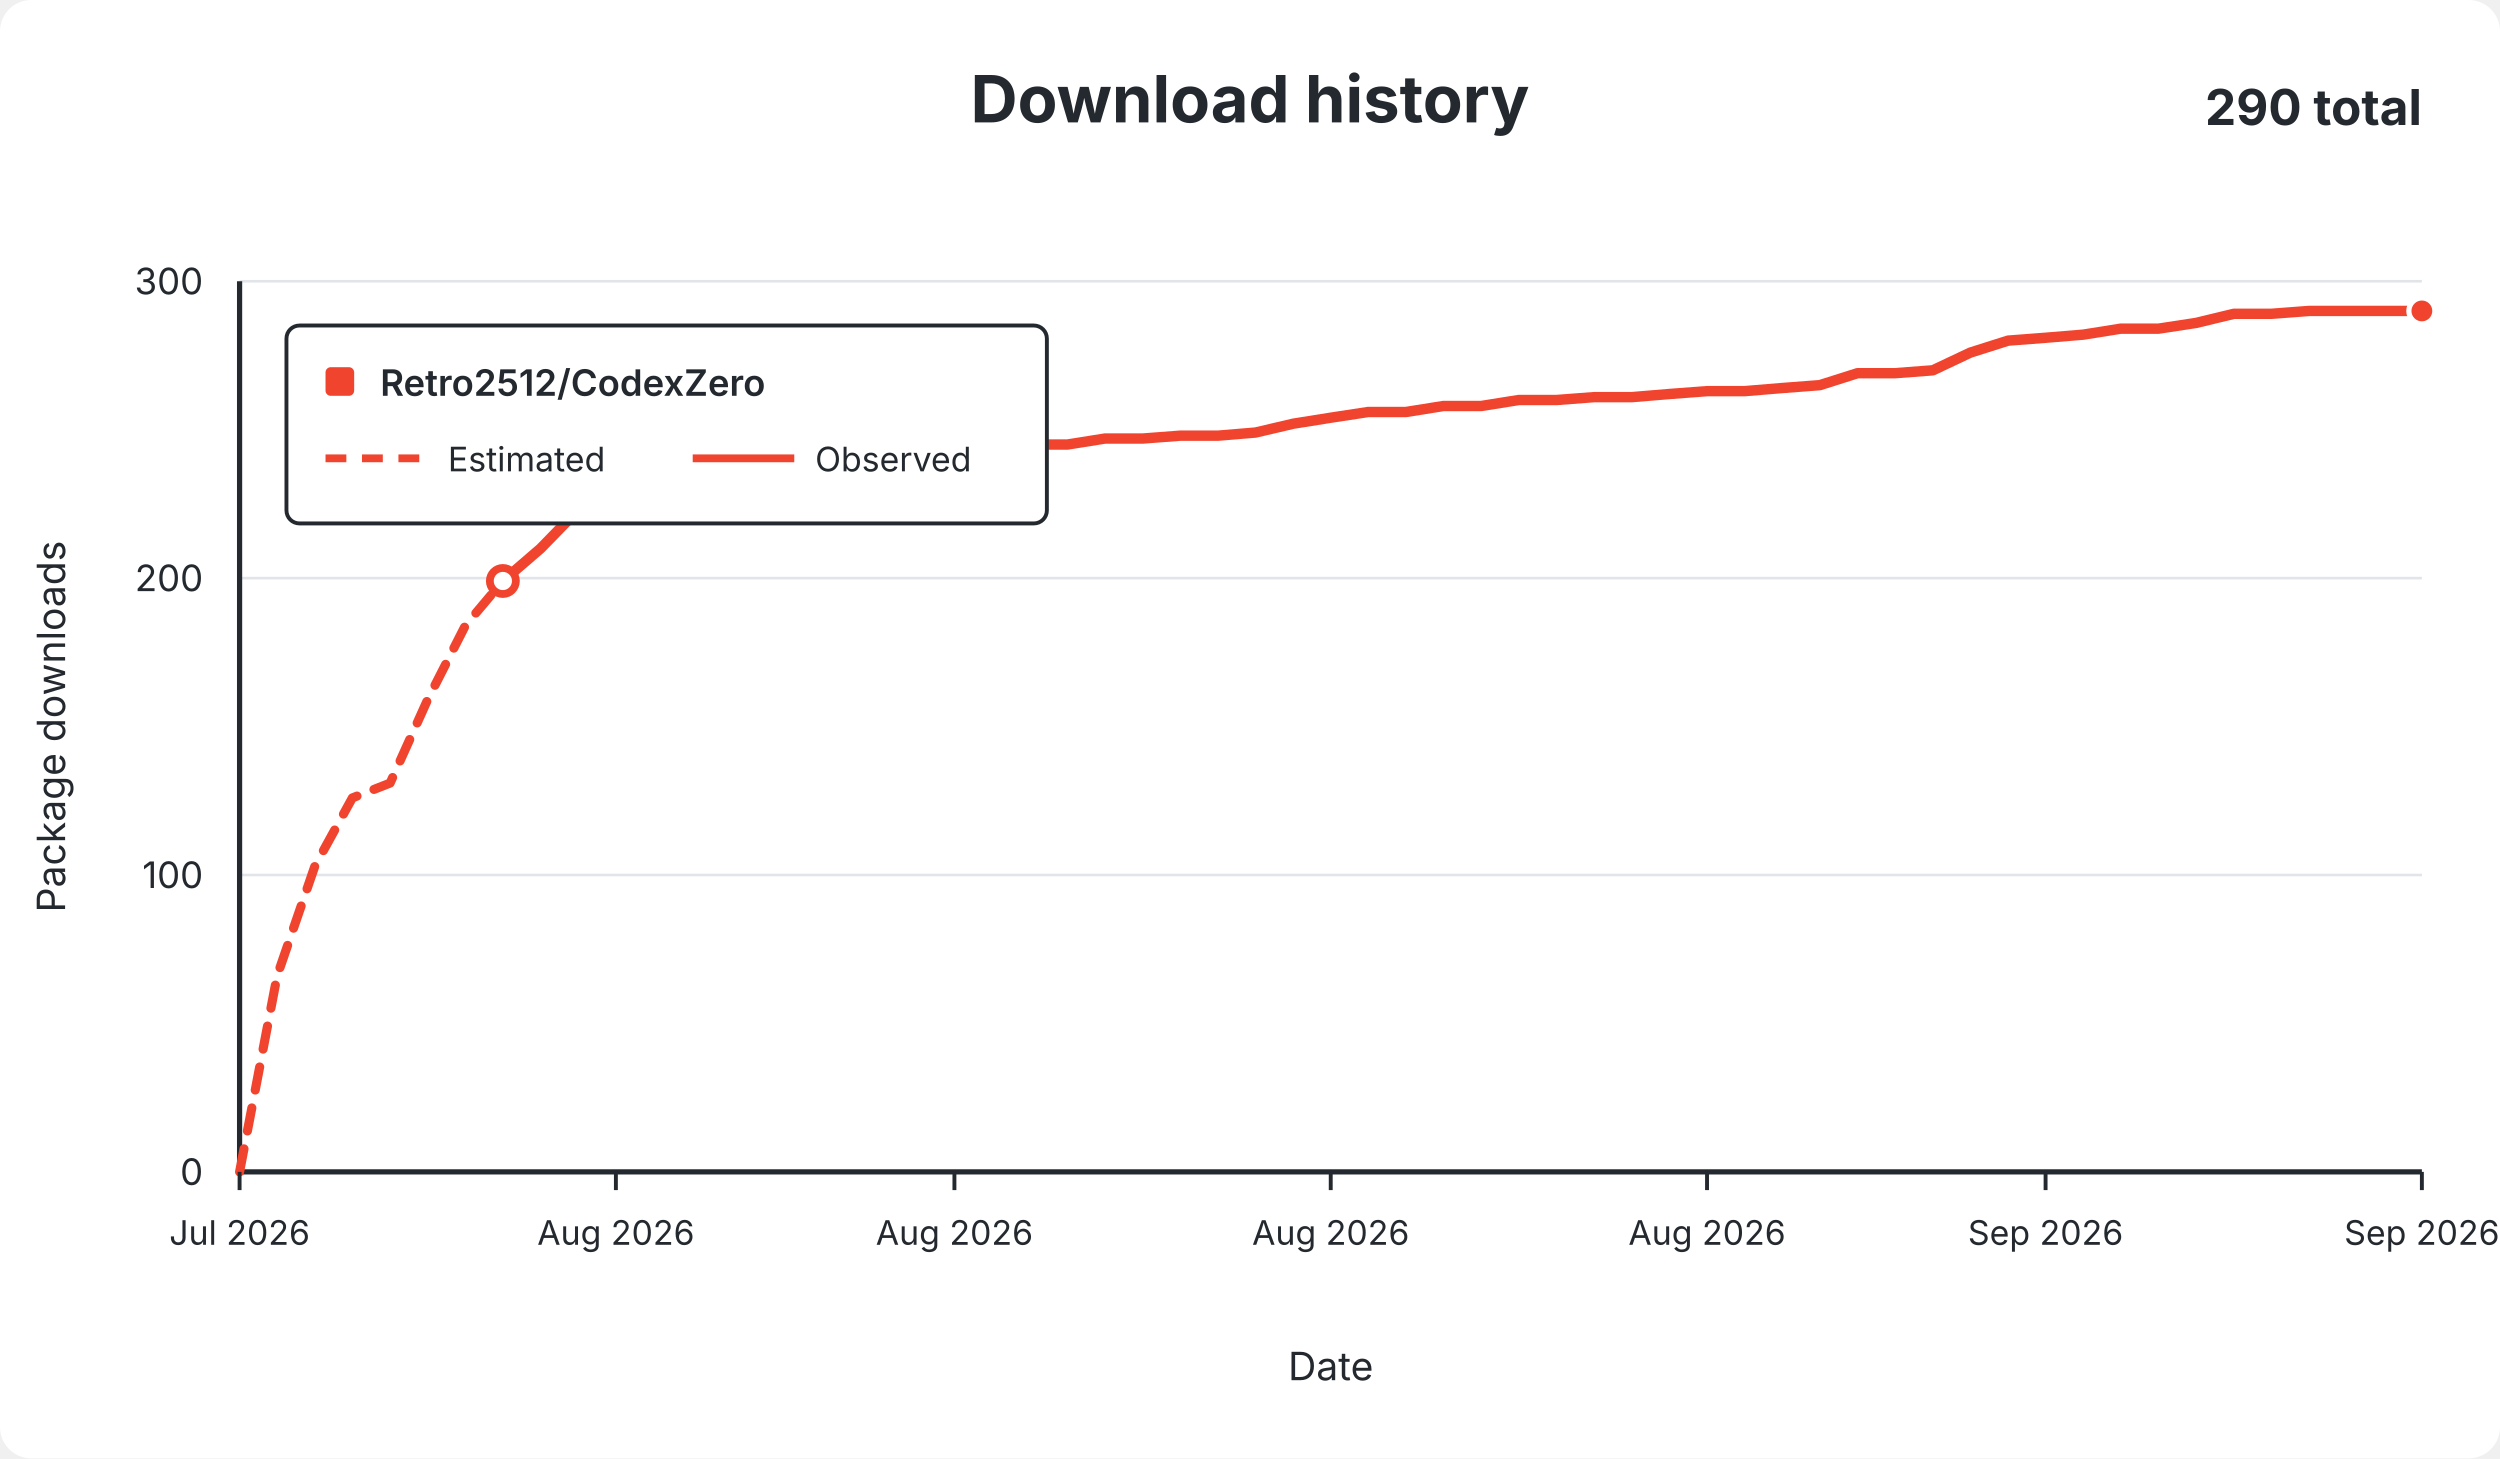
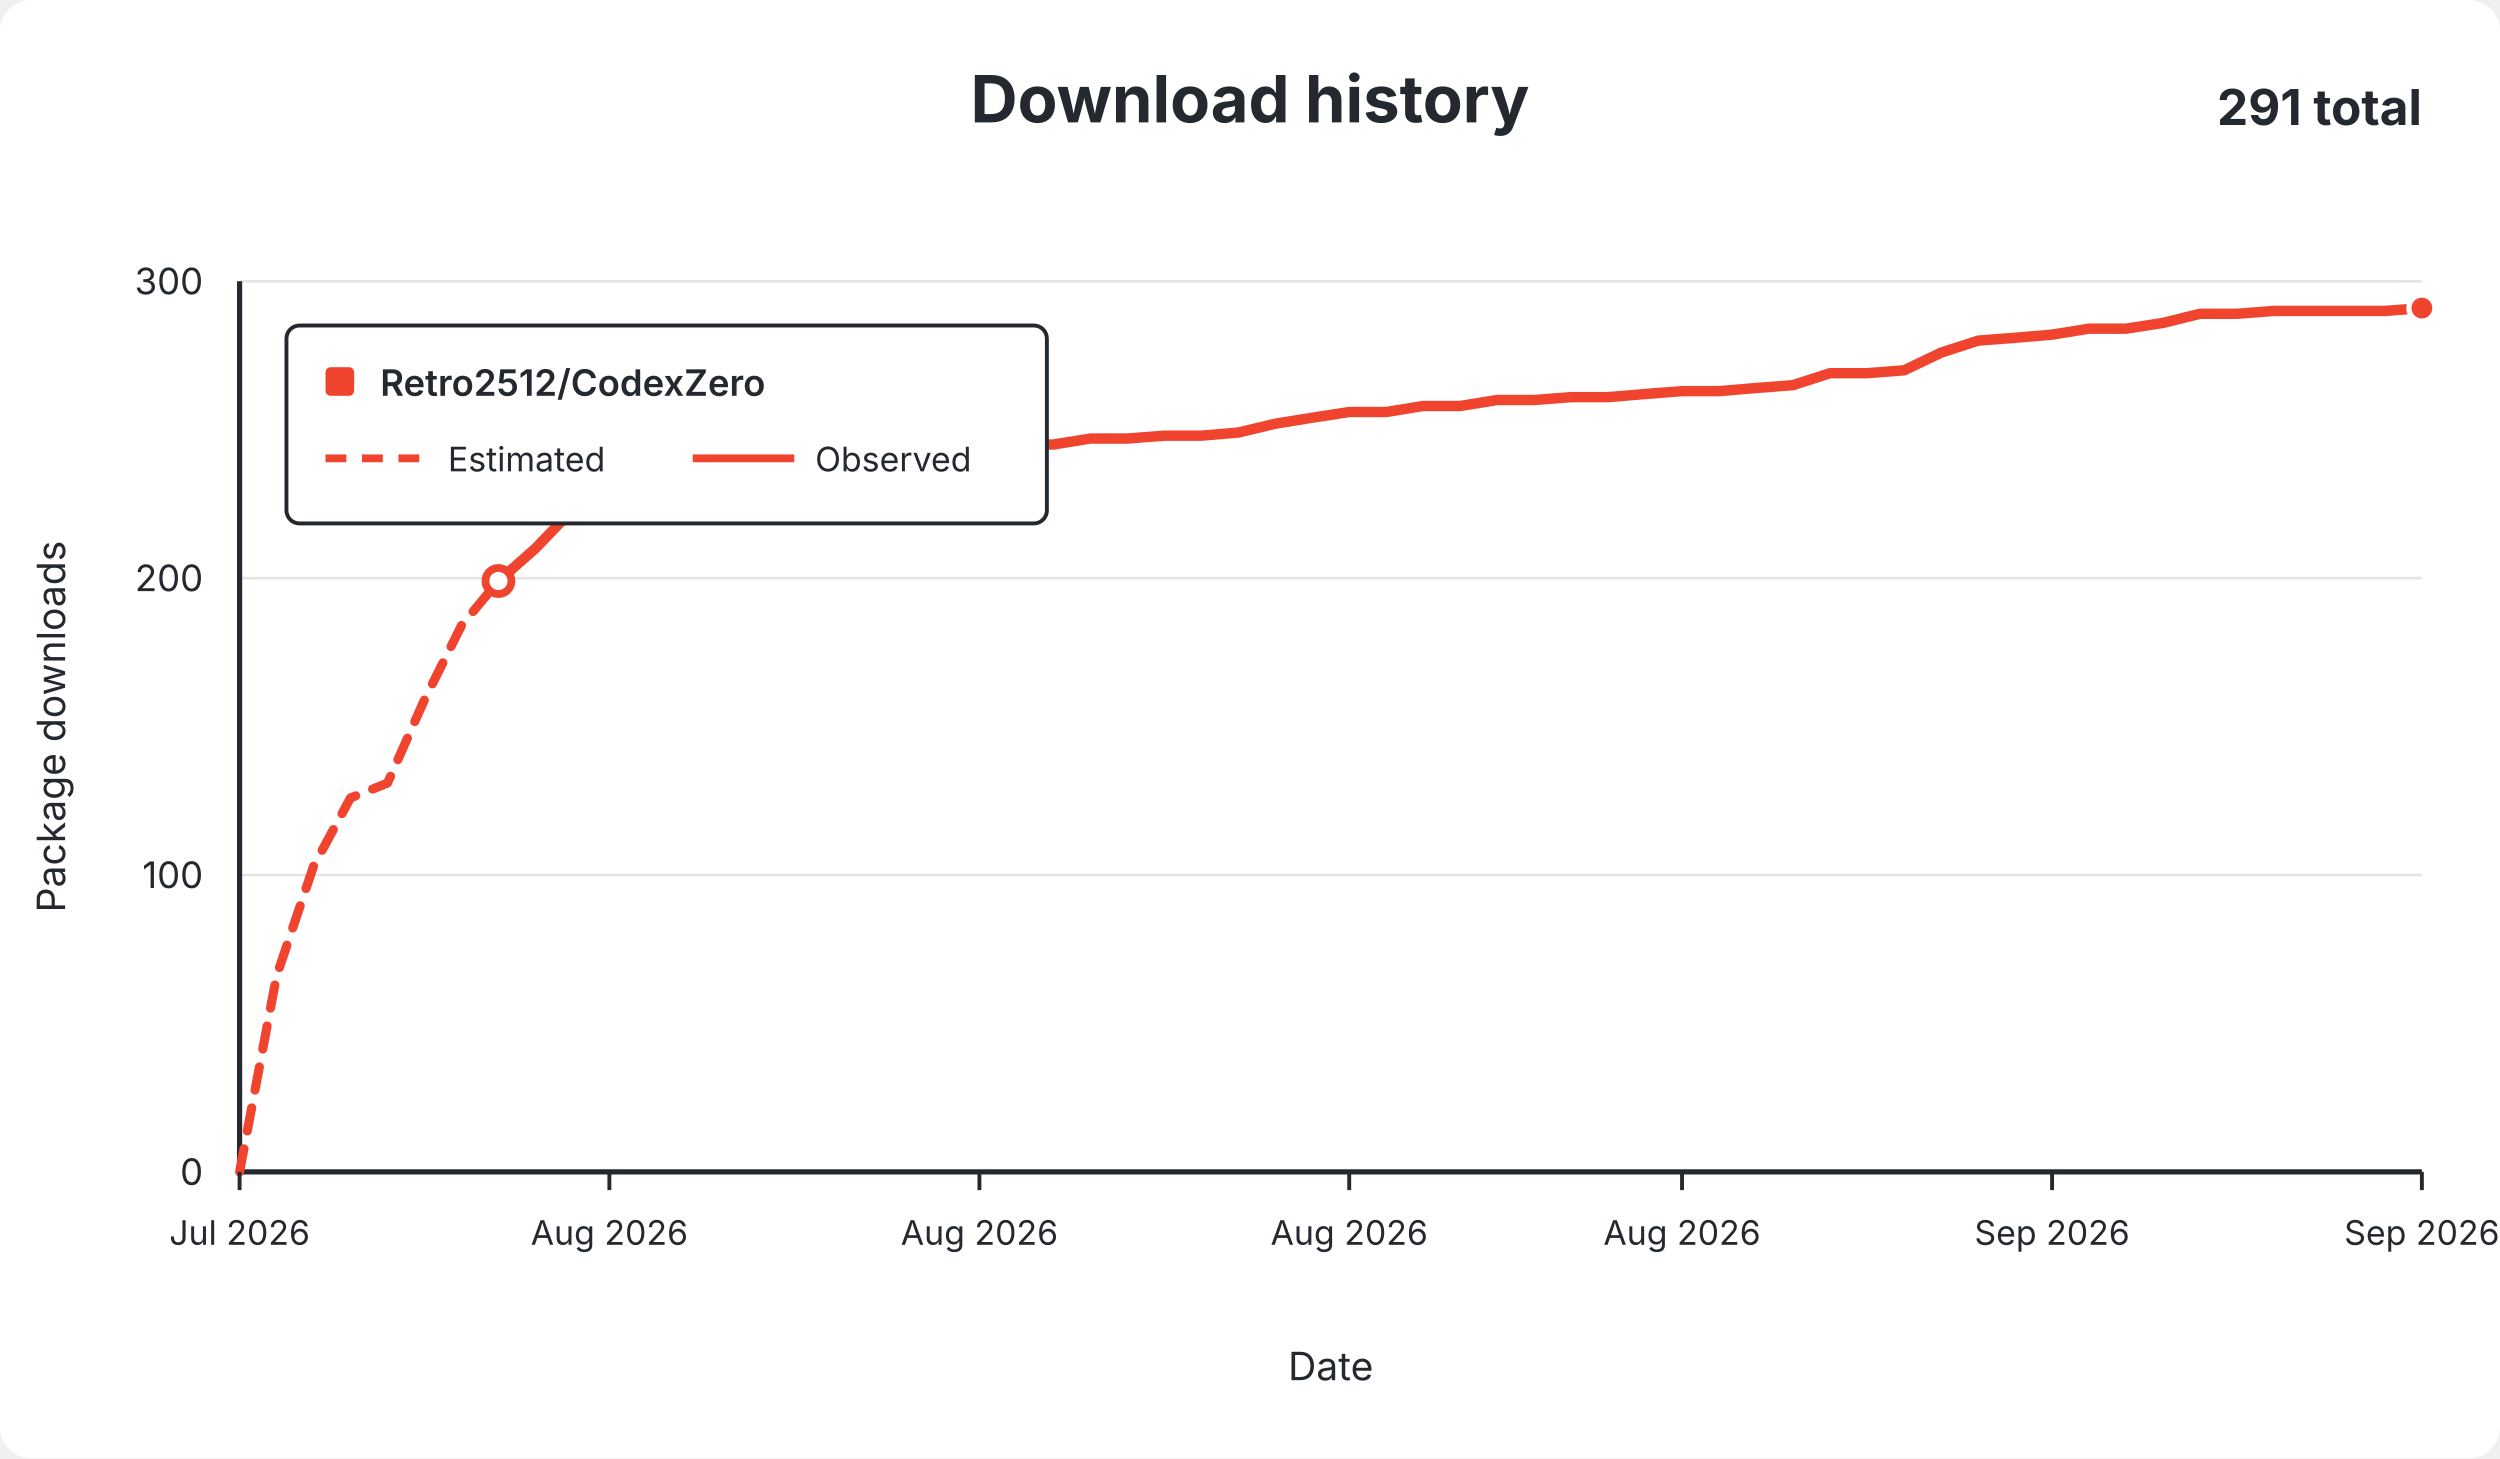
<svg xmlns="http://www.w3.org/2000/svg" width="960" height="560" viewBox="0 0 960 560" role="img">
  <rect width="960" height="560" rx="12" fill="#ffffff" />
  <g font-family="-apple-system,BlinkMacSystemFont,Segoe UI,sans-serif" fill="#24292f">
    <text x="480.0" y="47" text-anchor="middle" font-size="25" font-weight="650">Download history</text>
-     <text x="930" y="48" text-anchor="end" font-size="19" font-weight="650">290 total</text>
+     <text x="930" y="48" text-anchor="end" font-size="19" font-weight="650">291 total</text>
    <line x1="92" y1="450.0" x2="930" y2="450.0" stroke="#e1e4e8" stroke-width="1" />
    <text x="78" y="455.0" text-anchor="end" fill="#24292f" font-size="14">0</text>
    <line x1="92" y1="336.0" x2="930" y2="336.0" stroke="#e1e4e8" stroke-width="1" />
    <text x="78" y="341.0" text-anchor="end" fill="#24292f" font-size="14">100</text>
    <line x1="92" y1="222.0" x2="930" y2="222.0" stroke="#e1e4e8" stroke-width="1" />
    <text x="78" y="227.0" text-anchor="end" fill="#24292f" font-size="14">200</text>
    <line x1="92" y1="108.0" x2="930" y2="108.0" stroke="#e1e4e8" stroke-width="1" />
    <text x="78" y="113.0" text-anchor="end" fill="#24292f" font-size="14">300</text>
    <line x1="92" y1="108" x2="92" y2="450" stroke="#24292f" stroke-width="2" />
    <line x1="92" y1="450" x2="930" y2="450" stroke="#24292f" stroke-width="2" />
-     <path d="M 92.0 450.0 L 106.4 374.8 L 120.9 332.6 L 135.3 306.4 L 149.8 300.7 L 164.2 268.7 L 178.7 240.2 L 193.1 223.1" fill="none" stroke="#f0442e" stroke-width="3.5" stroke-dasharray="9 7" stroke-linecap="round" stroke-linejoin="round" />
-     <path d="M 193.1 223.1 L 207.6 210.6 L 222.0 195.8 L 236.5 192.4 L 250.9 186.7 L 265.4 186.7 L 279.8 186.7 L 294.3 185.5 L 308.7 185.5 L 323.2 175.3 L 337.6 174.1 L 352.1 171.8 L 366.5 171.8 L 381.0 170.7 L 395.4 170.7 L 409.9 170.7 L 424.3 168.4 L 438.8 168.4 L 453.2 167.3 L 467.7 167.3 L 482.1 166.1 L 496.6 162.7 L 511.0 160.4 L 525.4 158.2 L 539.9 158.2 L 554.3 155.9 L 568.8 155.9 L 583.2 153.6 L 597.7 153.6 L 612.1 152.5 L 626.6 152.5 L 641.0 151.3 L 655.5 150.2 L 669.9 150.2 L 684.4 149.0 L 698.8 147.9 L 713.3 143.3 L 727.7 143.3 L 742.2 142.2 L 756.6 135.4 L 771.1 130.8 L 785.5 129.7 L 800.0 128.5 L 814.4 126.2 L 828.9 126.2 L 843.3 124.0 L 857.8 120.5 L 872.2 120.5 L 886.7 119.4 L 901.1 119.4 L 915.6 119.4 L 930.0 119.4" fill="none" stroke="#f0442e" stroke-width="4" stroke-linecap="round" stroke-linejoin="round" />
-     <circle cx="193.1" cy="223.1" r="5" fill="#ffffff" stroke="#f0442e" stroke-width="3" />
-     <circle cx="930.0" cy="119.4" r="5" fill="#f0442e" stroke="#ffffff" stroke-width="2" />
+     <path d="M 92.0 450.0 L 106.2 374.8 L 120.4 332.6 L 134.6 306.4 L 148.8 300.7 L 163.0 268.7 L 177.2 240.2 L 191.4 223.1" fill="none" stroke="#f0442e" stroke-width="3.5" stroke-dasharray="9 7" stroke-linecap="round" stroke-linejoin="round" />
+     <path d="M 191.4 223.1 L 205.6 210.6 L 219.8 195.8 L 234.0 192.4 L 248.2 186.7 L 262.4 186.7 L 276.6 186.7 L 290.8 185.5 L 305.1 185.5 L 319.3 175.3 L 333.5 174.1 L 347.7 171.8 L 361.9 171.8 L 376.1 170.7 L 390.3 170.7 L 404.5 170.7 L 418.7 168.4 L 432.9 168.4 L 447.1 167.3 L 461.3 167.3 L 475.5 166.1 L 489.7 162.7 L 503.9 160.4 L 518.1 158.2 L 532.3 158.2 L 546.5 155.9 L 560.7 155.9 L 574.9 153.6 L 589.1 153.6 L 603.3 152.5 L 617.5 152.5 L 631.7 151.3 L 645.9 150.2 L 660.1 150.2 L 674.3 149.0 L 688.5 147.9 L 702.7 143.3 L 716.9 143.3 L 731.2 142.2 L 745.4 135.4 L 759.6 130.8 L 773.8 129.7 L 788.0 128.5 L 802.2 126.2 L 816.4 126.2 L 830.6 124.0 L 844.8 120.5 L 859.0 120.5 L 873.2 119.4 L 887.4 119.4 L 901.6 119.4 L 915.8 119.4 L 930.0 118.3" fill="none" stroke="#f0442e" stroke-width="4" stroke-linecap="round" stroke-linejoin="round" />
+     <circle cx="191.4" cy="223.1" r="5" fill="#ffffff" stroke="#f0442e" stroke-width="3" />
+     <circle cx="930.0" cy="118.3" r="5" fill="#f0442e" stroke="#ffffff" stroke-width="2" />
    <line x1="92.0" y1="450" x2="92.0" y2="457" stroke="#24292f" stroke-width="1.5" />
    <text x="92.0" y="478" text-anchor="middle" fill="#24292f" font-size="13">Jul 2026</text>
-     <line x1="236.5" y1="450" x2="236.5" y2="457" stroke="#24292f" stroke-width="1.5" />
-     <text x="236.5" y="478" text-anchor="middle" fill="#24292f" font-size="13">Aug 2026</text>
-     <line x1="366.5" y1="450" x2="366.5" y2="457" stroke="#24292f" stroke-width="1.5" />
-     <text x="366.5" y="478" text-anchor="middle" fill="#24292f" font-size="13">Aug 2026</text>
-     <line x1="511.0" y1="450" x2="511.0" y2="457" stroke="#24292f" stroke-width="1.5" />
-     <text x="511.0" y="478" text-anchor="middle" fill="#24292f" font-size="13">Aug 2026</text>
-     <line x1="655.5" y1="450" x2="655.5" y2="457" stroke="#24292f" stroke-width="1.5" />
-     <text x="655.5" y="478" text-anchor="middle" fill="#24292f" font-size="13">Aug 2026</text>
-     <line x1="785.5" y1="450" x2="785.5" y2="457" stroke="#24292f" stroke-width="1.5" />
-     <text x="785.5" y="478" text-anchor="middle" fill="#24292f" font-size="13">Sep 2026</text>
+     <line x1="234.0" y1="450" x2="234.0" y2="457" stroke="#24292f" stroke-width="1.5" />
+     <text x="234.0" y="478" text-anchor="middle" fill="#24292f" font-size="13">Aug 2026</text>
+     <line x1="376.1" y1="450" x2="376.1" y2="457" stroke="#24292f" stroke-width="1.5" />
+     <text x="376.1" y="478" text-anchor="middle" fill="#24292f" font-size="13">Aug 2026</text>
+     <line x1="518.1" y1="450" x2="518.1" y2="457" stroke="#24292f" stroke-width="1.5" />
+     <text x="518.1" y="478" text-anchor="middle" fill="#24292f" font-size="13">Aug 2026</text>
+     <line x1="645.9" y1="450" x2="645.9" y2="457" stroke="#24292f" stroke-width="1.5" />
+     <text x="645.9" y="478" text-anchor="middle" fill="#24292f" font-size="13">Aug 2026</text>
+     <line x1="788.0" y1="450" x2="788.0" y2="457" stroke="#24292f" stroke-width="1.5" />
+     <text x="788.0" y="478" text-anchor="middle" fill="#24292f" font-size="13">Sep 2026</text>
    <line x1="930.0" y1="450" x2="930.0" y2="457" stroke="#24292f" stroke-width="1.5" />
    <text x="930.0" y="478" text-anchor="middle" fill="#24292f" font-size="13">Sep 2026</text>
    <text x="511.0" y="530" text-anchor="middle" font-size="15">Date</text>
    <text x="25" y="279.0" text-anchor="middle" font-size="15" transform="rotate(-90 25 279.0)">Package downloads</text>
    <g>
      <rect x="110" y="125" width="292" height="76" rx="5" fill="#ffffff" stroke="#24292f" stroke-width="1.5" />
      <rect x="125" y="141" width="11" height="11" rx="2" fill="#f0442e" />
      <text x="146" y="152" font-size="14" font-weight="600">Retro2512/CodexZero</text>
      <line x1="125" y1="176" x2="164" y2="176" stroke="#f0442e" stroke-width="3" stroke-dasharray="8 6" />
      <text x="172" y="181" font-size="13">Estimated</text>
      <line x1="266" y1="176" x2="305" y2="176" stroke="#f0442e" stroke-width="3" />
      <text x="313" y="181" font-size="13">Observed</text>
    </g>
  </g>
</svg>
